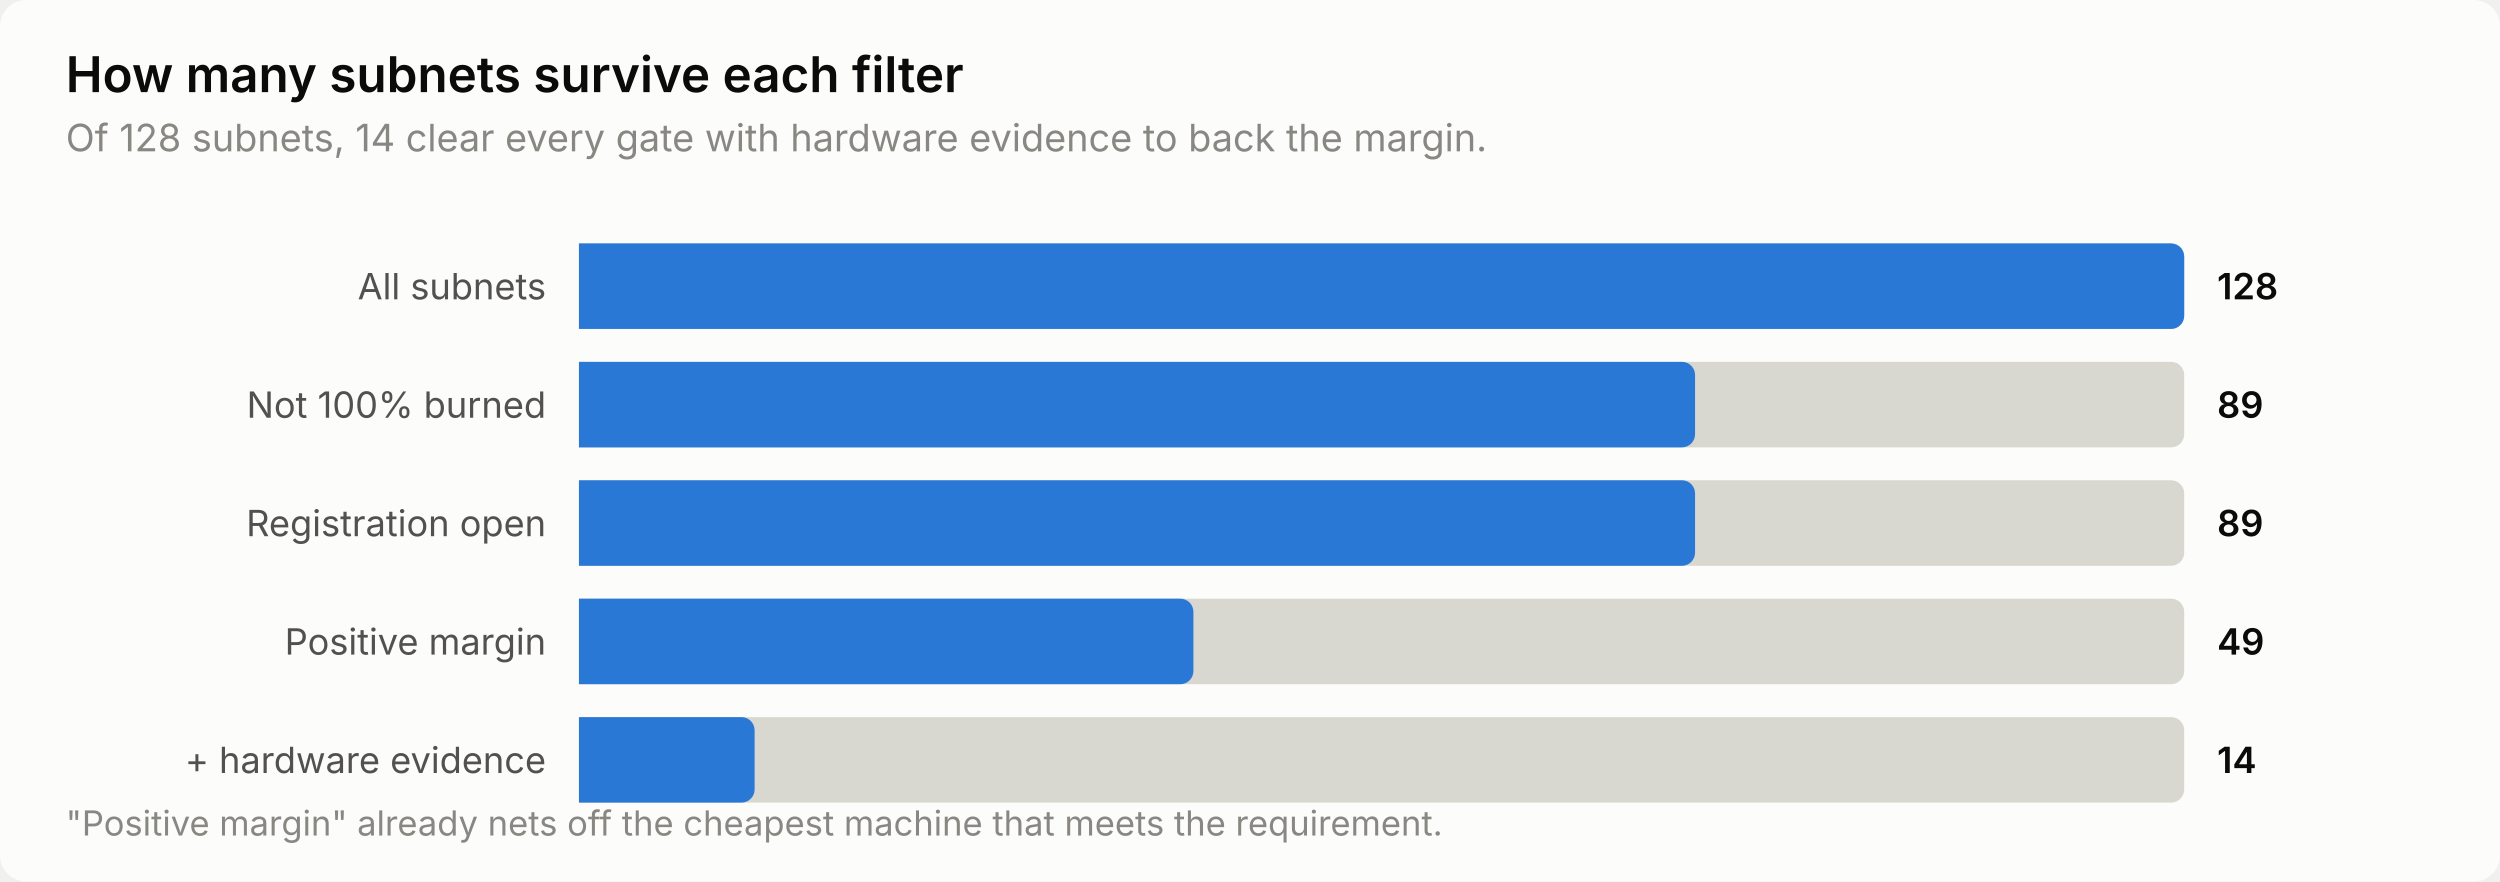
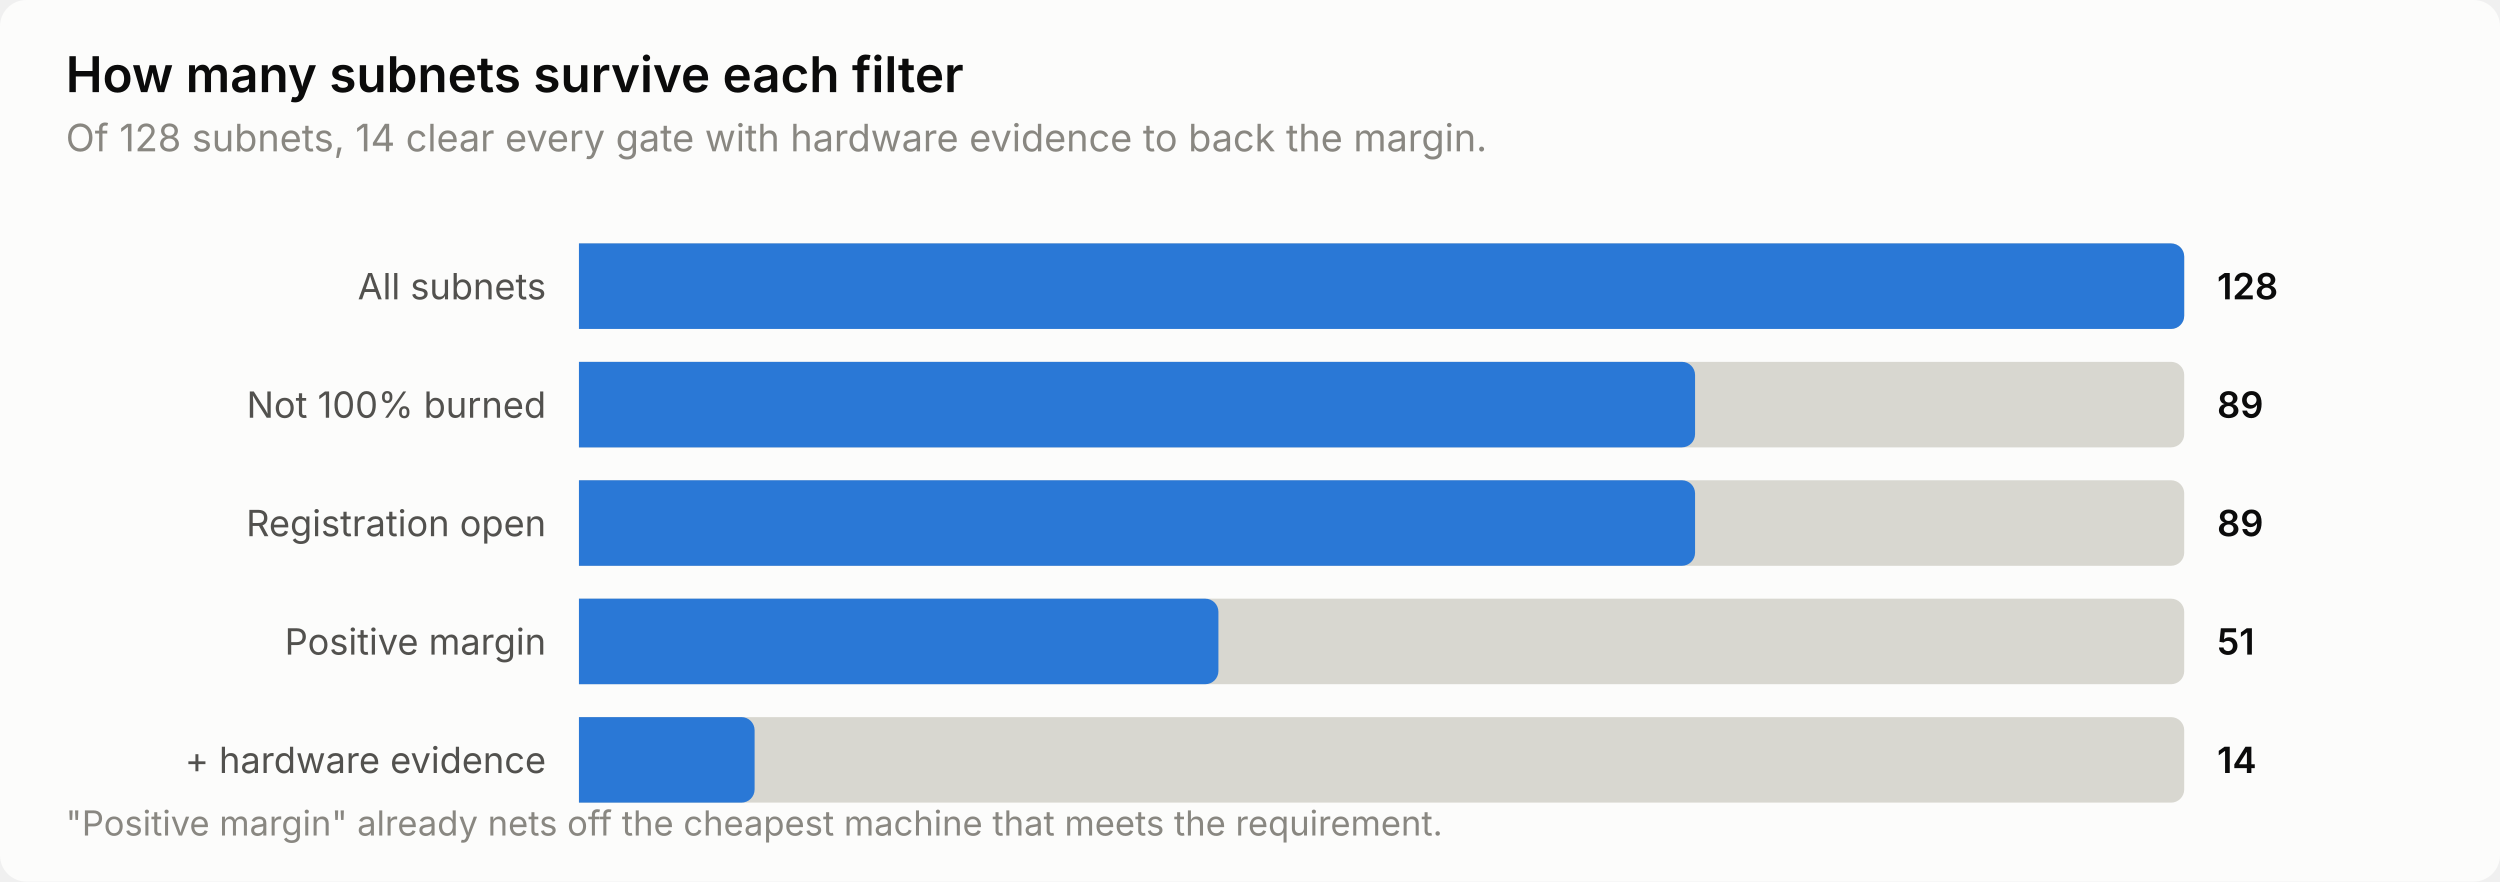
<svg xmlns="http://www.w3.org/2000/svg" width="760" height="268" viewBox="0 0 760 268" role="img" aria-label="How many subnets survive each filter">
  <style>
    text { font-family: system-ui, -apple-system, 'Segoe UI', sans-serif; }
    .t-title { font-size: 15px; font-weight: 600; }
    .t-sub { font-size: 11.5px; }
    .t-lab { font-size: 11px; }
    .t-val { font-size: 11px; font-weight: 600; font-variant-numeric: tabular-nums; }
    .t-tick { font-size: 10.5px; font-variant-numeric: tabular-nums; }

    .surface { fill: #fcfcfb; }
    .ink { fill: #0b0b0b; }
    .ink2 { fill: #52514e; }
    .muted { fill: #898781; }
    .grid { stroke: #e1e0d9; }
    .axis { stroke: #c3c2b7; }
    .accent { fill: #2a78d6; }
    .critical { fill: #d03b3b; }
    .deemph { fill: #d8d7d0; }

    @media (prefers-color-scheme: dark) {
      .surface { fill: #1a1a19; }
      .ink { fill: #ffffff; }
      .ink2 { fill: #c3c2b7; }
      .muted { fill: #898781; }
      .grid { stroke: #2c2c2a; }
      .axis { stroke: #383835; }
      .accent { fill: #3987e5; }
      .deemph { fill: #3a3a37; }
    }
</style>
  <rect class="surface" width="760" height="268" rx="8" />
  <text class="ink t-title" x="20" y="28">How many subnets survive each filter</text>
  <text class="muted t-sub" x="20" y="46">Of 128 subnets, 14 clear every gate with hardware evidence to back the margin.</text>
  <text class="ink2 t-lab" x="166" y="91" text-anchor="end">All subnets</text>
  <path class="deemph" d="M176.0,74.0 H660.0 a4.0,4.0 0 0 1 4.0,4.0 V96.0 a4.0,4.0 0 0 1 -4.0,4.0 H176.0 Z" />
  <path class="accent" d="M176.0,74.0 H660.0 a4.0,4.0 0 0 1 4.0,4.0 V96.0 a4.0,4.0 0 0 1 -4.0,4.0 H176.0 Z" />
  <text class="ink t-val" x="674" y="91">128</text>
  <text class="ink2 t-lab" x="166" y="127" text-anchor="end">Not 100% burned</text>
  <path class="deemph" d="M176.0,110.0 H660.0 a4.0,4.0 0 0 1 4.0,4.0 V132.0 a4.0,4.0 0 0 1 -4.0,4.0 H176.0 Z" />
  <path class="accent" d="M176.0,110.0 H511.3 a4.0,4.0 0 0 1 4.0,4.0 V132.0 a4.0,4.0 0 0 1 -4.0,4.0 H176.0 Z" />
  <text class="ink t-val" x="674" y="127">89</text>
  <text class="ink2 t-lab" x="166" y="163" text-anchor="end">Registration open</text>
  <path class="deemph" d="M176.0,146.0 H660.0 a4.0,4.0 0 0 1 4.0,4.0 V168.0 a4.0,4.0 0 0 1 -4.0,4.0 H176.0 Z" />
  <path class="accent" d="M176.0,146.0 H511.3 a4.0,4.0 0 0 1 4.0,4.0 V168.0 a4.0,4.0 0 0 1 -4.0,4.0 H176.0 Z" />
  <text class="ink t-val" x="674" y="163">89</text>
  <text class="ink2 t-lab" x="166" y="199" text-anchor="end">Positive margin</text>
  <path class="deemph" d="M176.0,182.0 H660.0 a4.0,4.0 0 0 1 4.0,4.0 V204.0 a4.0,4.0 0 0 1 -4.0,4.0 H176.0 Z" />
-   <path class="accent" d="M176.0,182.0 H358.8 a4.0,4.0 0 0 1 4.0,4.0 V204.0 a4.0,4.0 0 0 1 -4.0,4.0 H176.0 Z" />
-   <text class="ink t-val" x="674" y="199">49</text>
+   <path class="accent" d="M176.0,182.0 H366.4 a4.0,4.0 0 0 1 4.0,4.0 V204.0 a4.0,4.0 0 0 1 -4.0,4.0 H176.0 Z" />
+   <text class="ink t-val" x="674" y="199">51</text>
  <text class="ink2 t-lab" x="166" y="235" text-anchor="end">+ hardware evidence</text>
  <path class="deemph" d="M176.0,218.0 H660.0 a4.0,4.0 0 0 1 4.0,4.0 V240.0 a4.0,4.0 0 0 1 -4.0,4.0 H176.0 Z" />
  <path class="accent" d="M176.0,218.0 H225.4 a4.0,4.0 0 0 1 4.0,4.0 V240.0 a4.0,4.0 0 0 1 -4.0,4.0 H176.0 Z" />
  <text class="ink t-val" x="674" y="235">14</text>
  <text class="muted t-tick" x="20" y="254">"Positive margin" already nets off the cheapest machine that meets the requirement.</text>
</svg>
